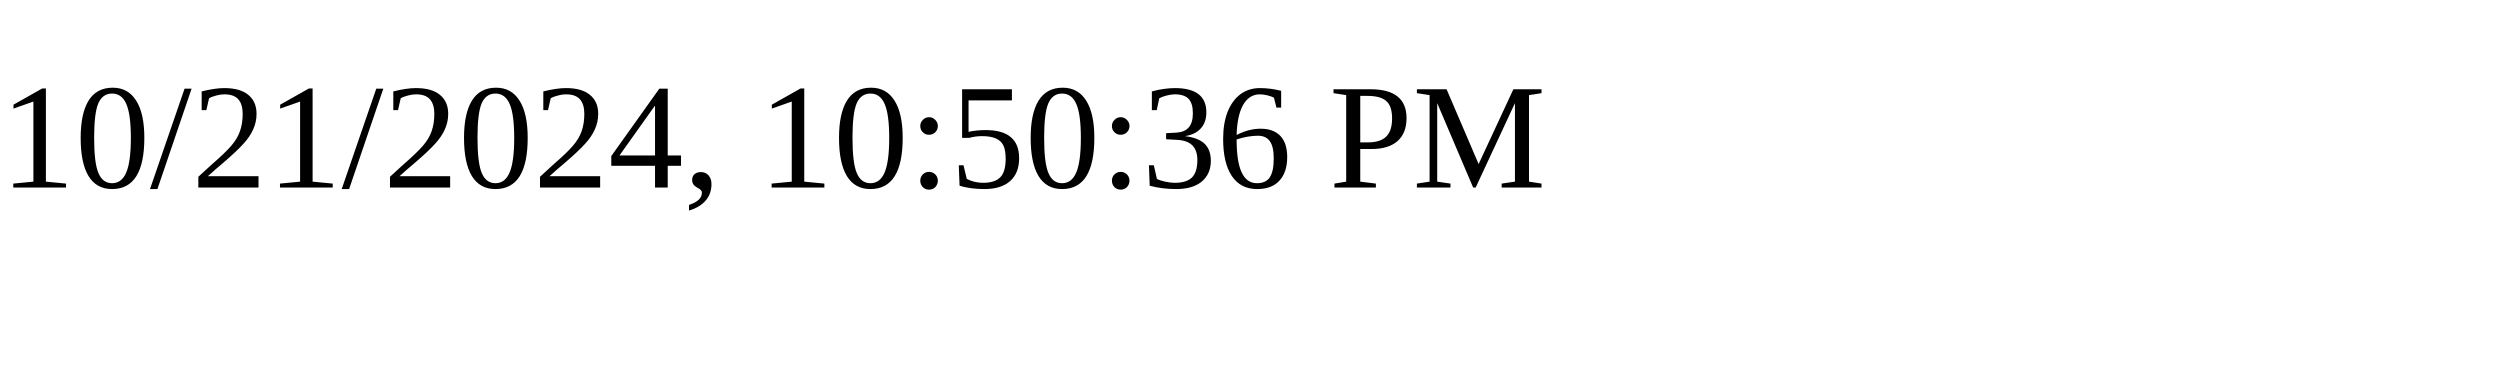
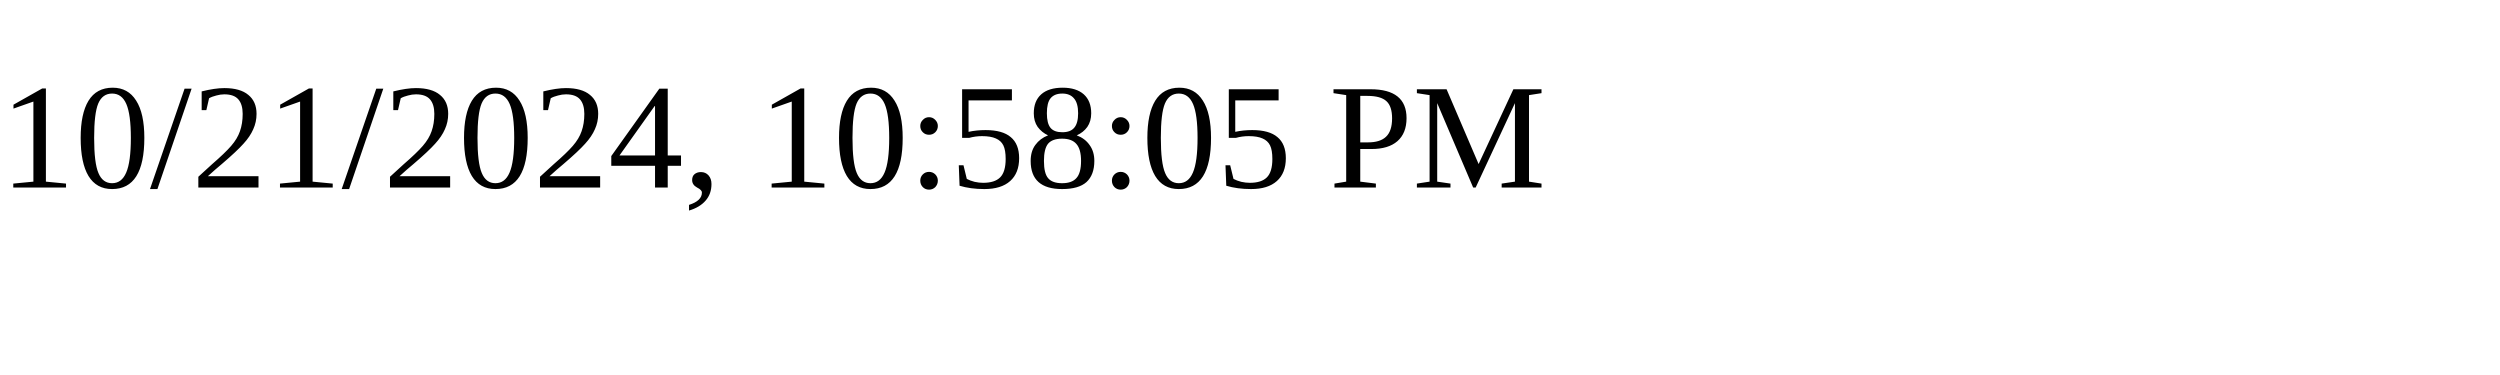
<svg xmlns="http://www.w3.org/2000/svg" height="30" width="200">
-   <text x="0" y="15">10/21/2024, 10:50:36 PM</text>
+   <text x="0" y="15">10/21/2024, 10:58:05 PM</text>
</svg>
